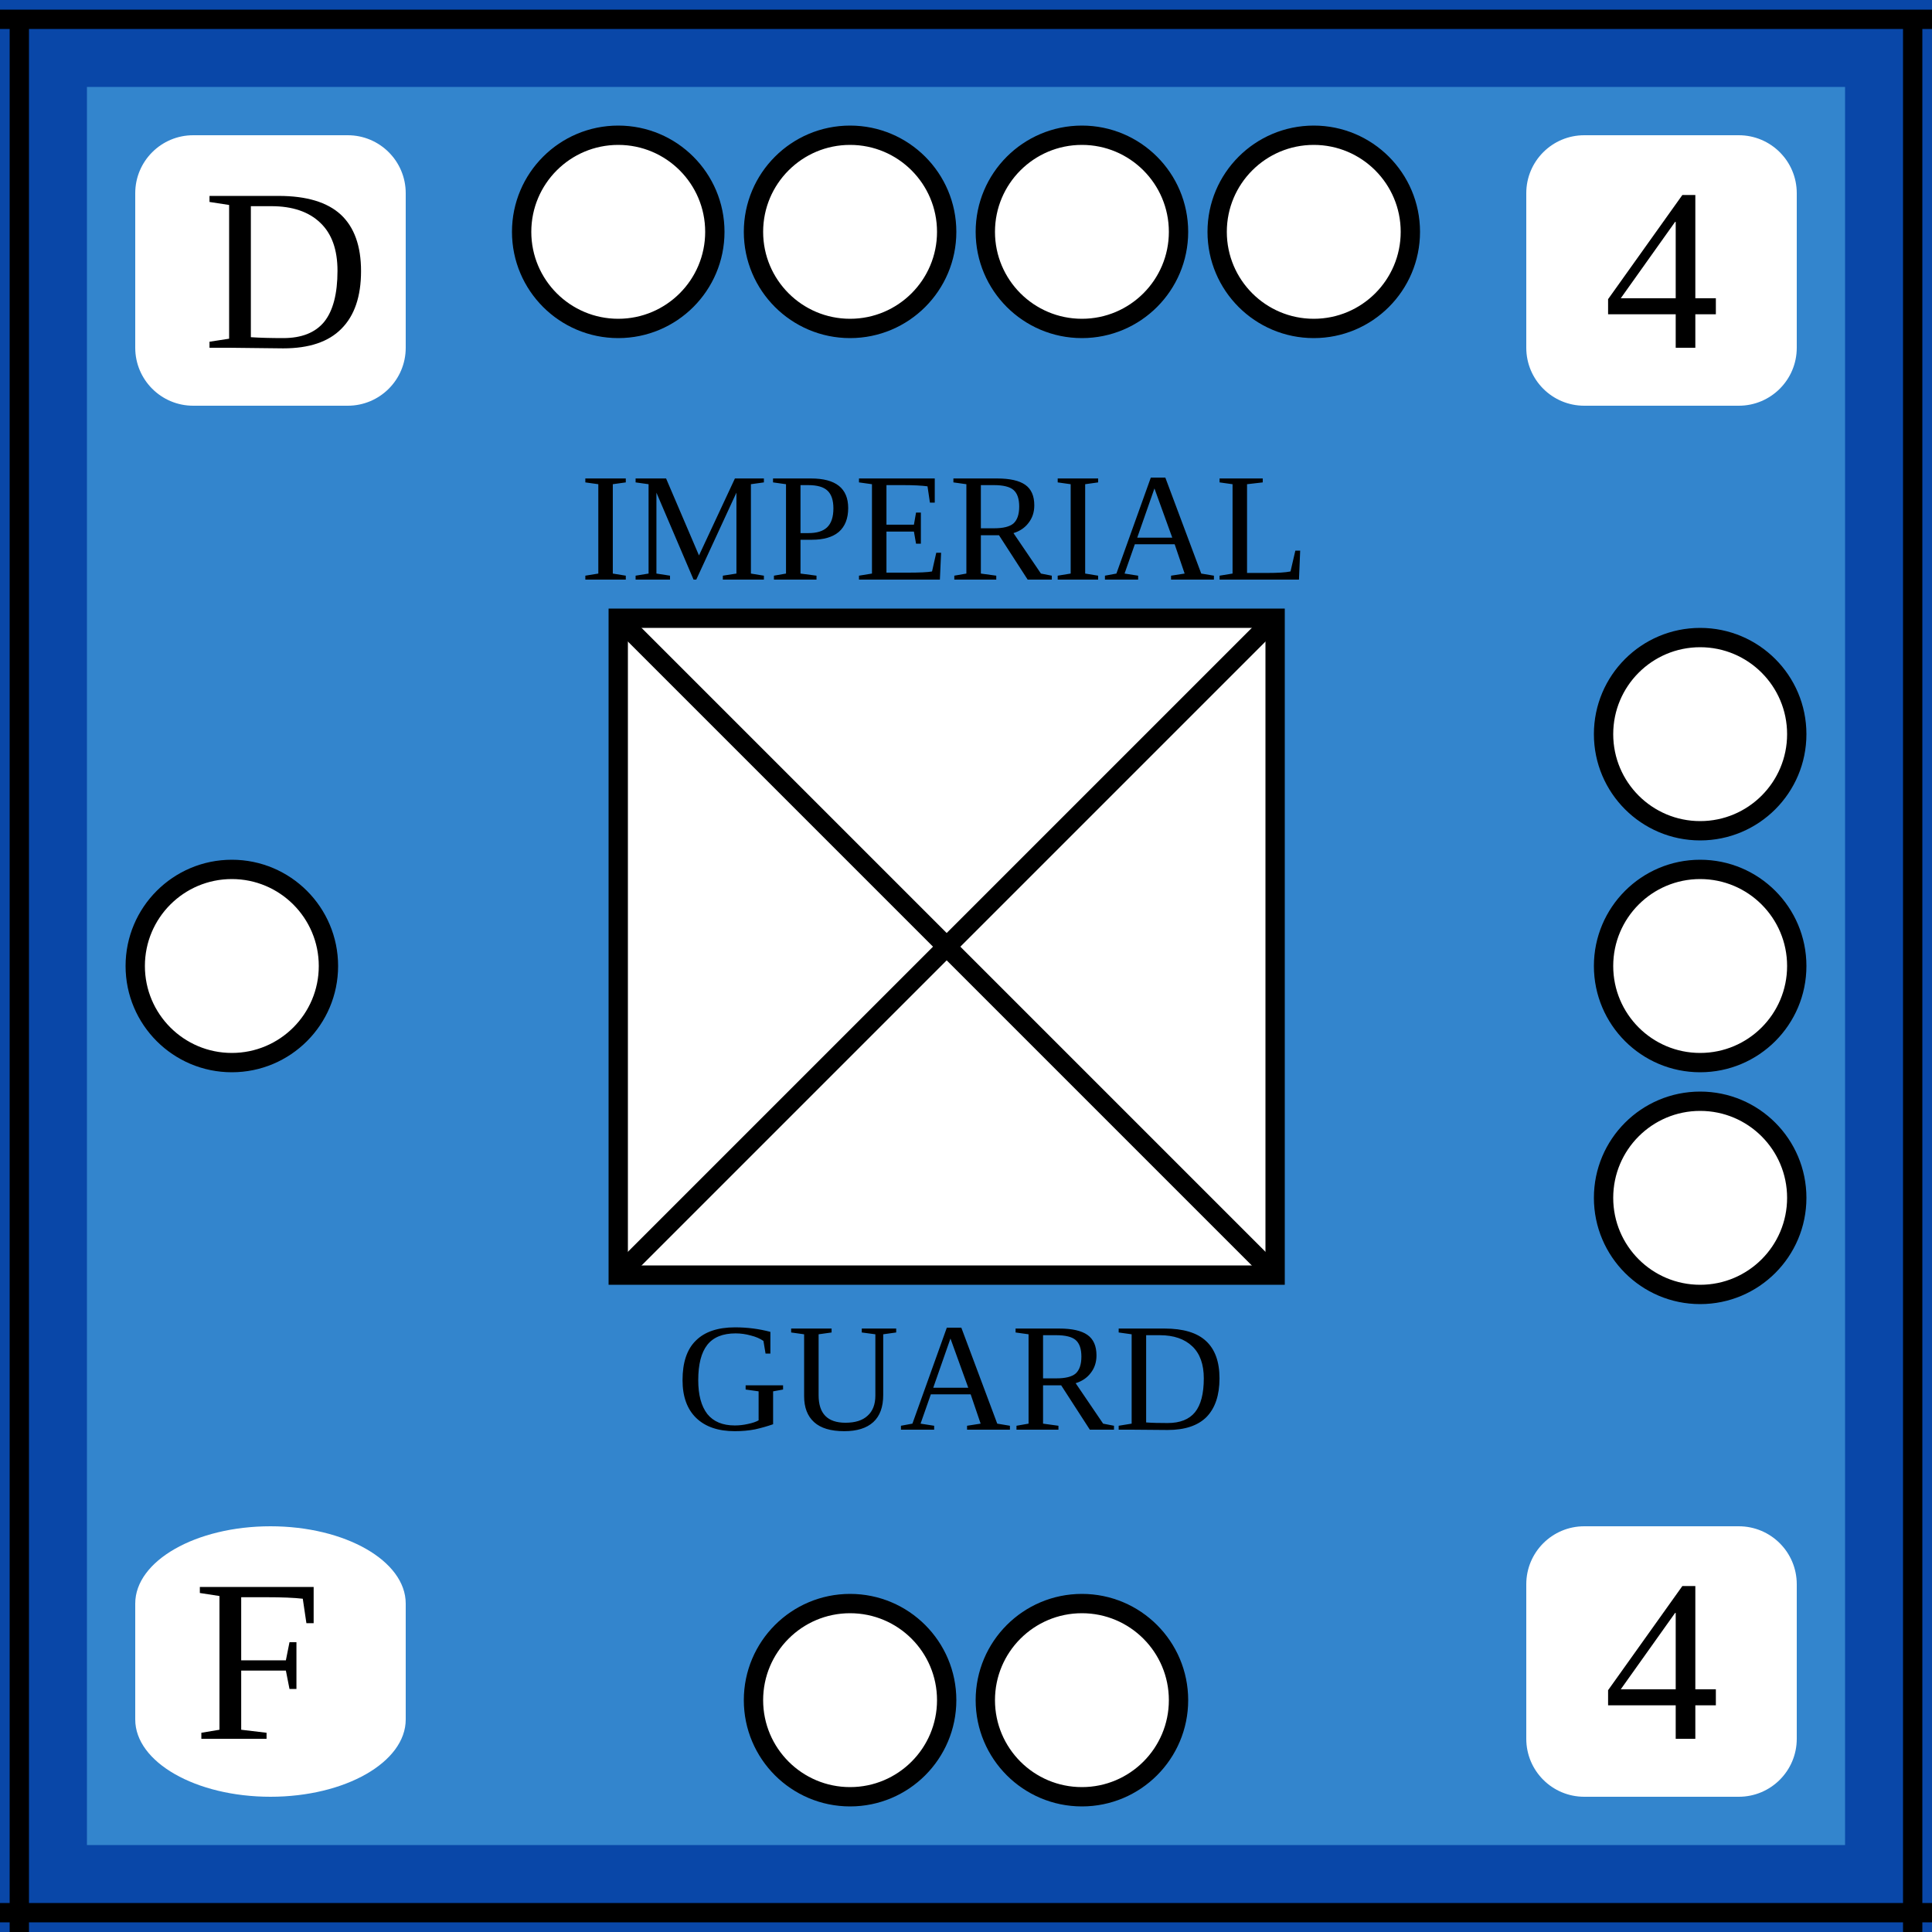
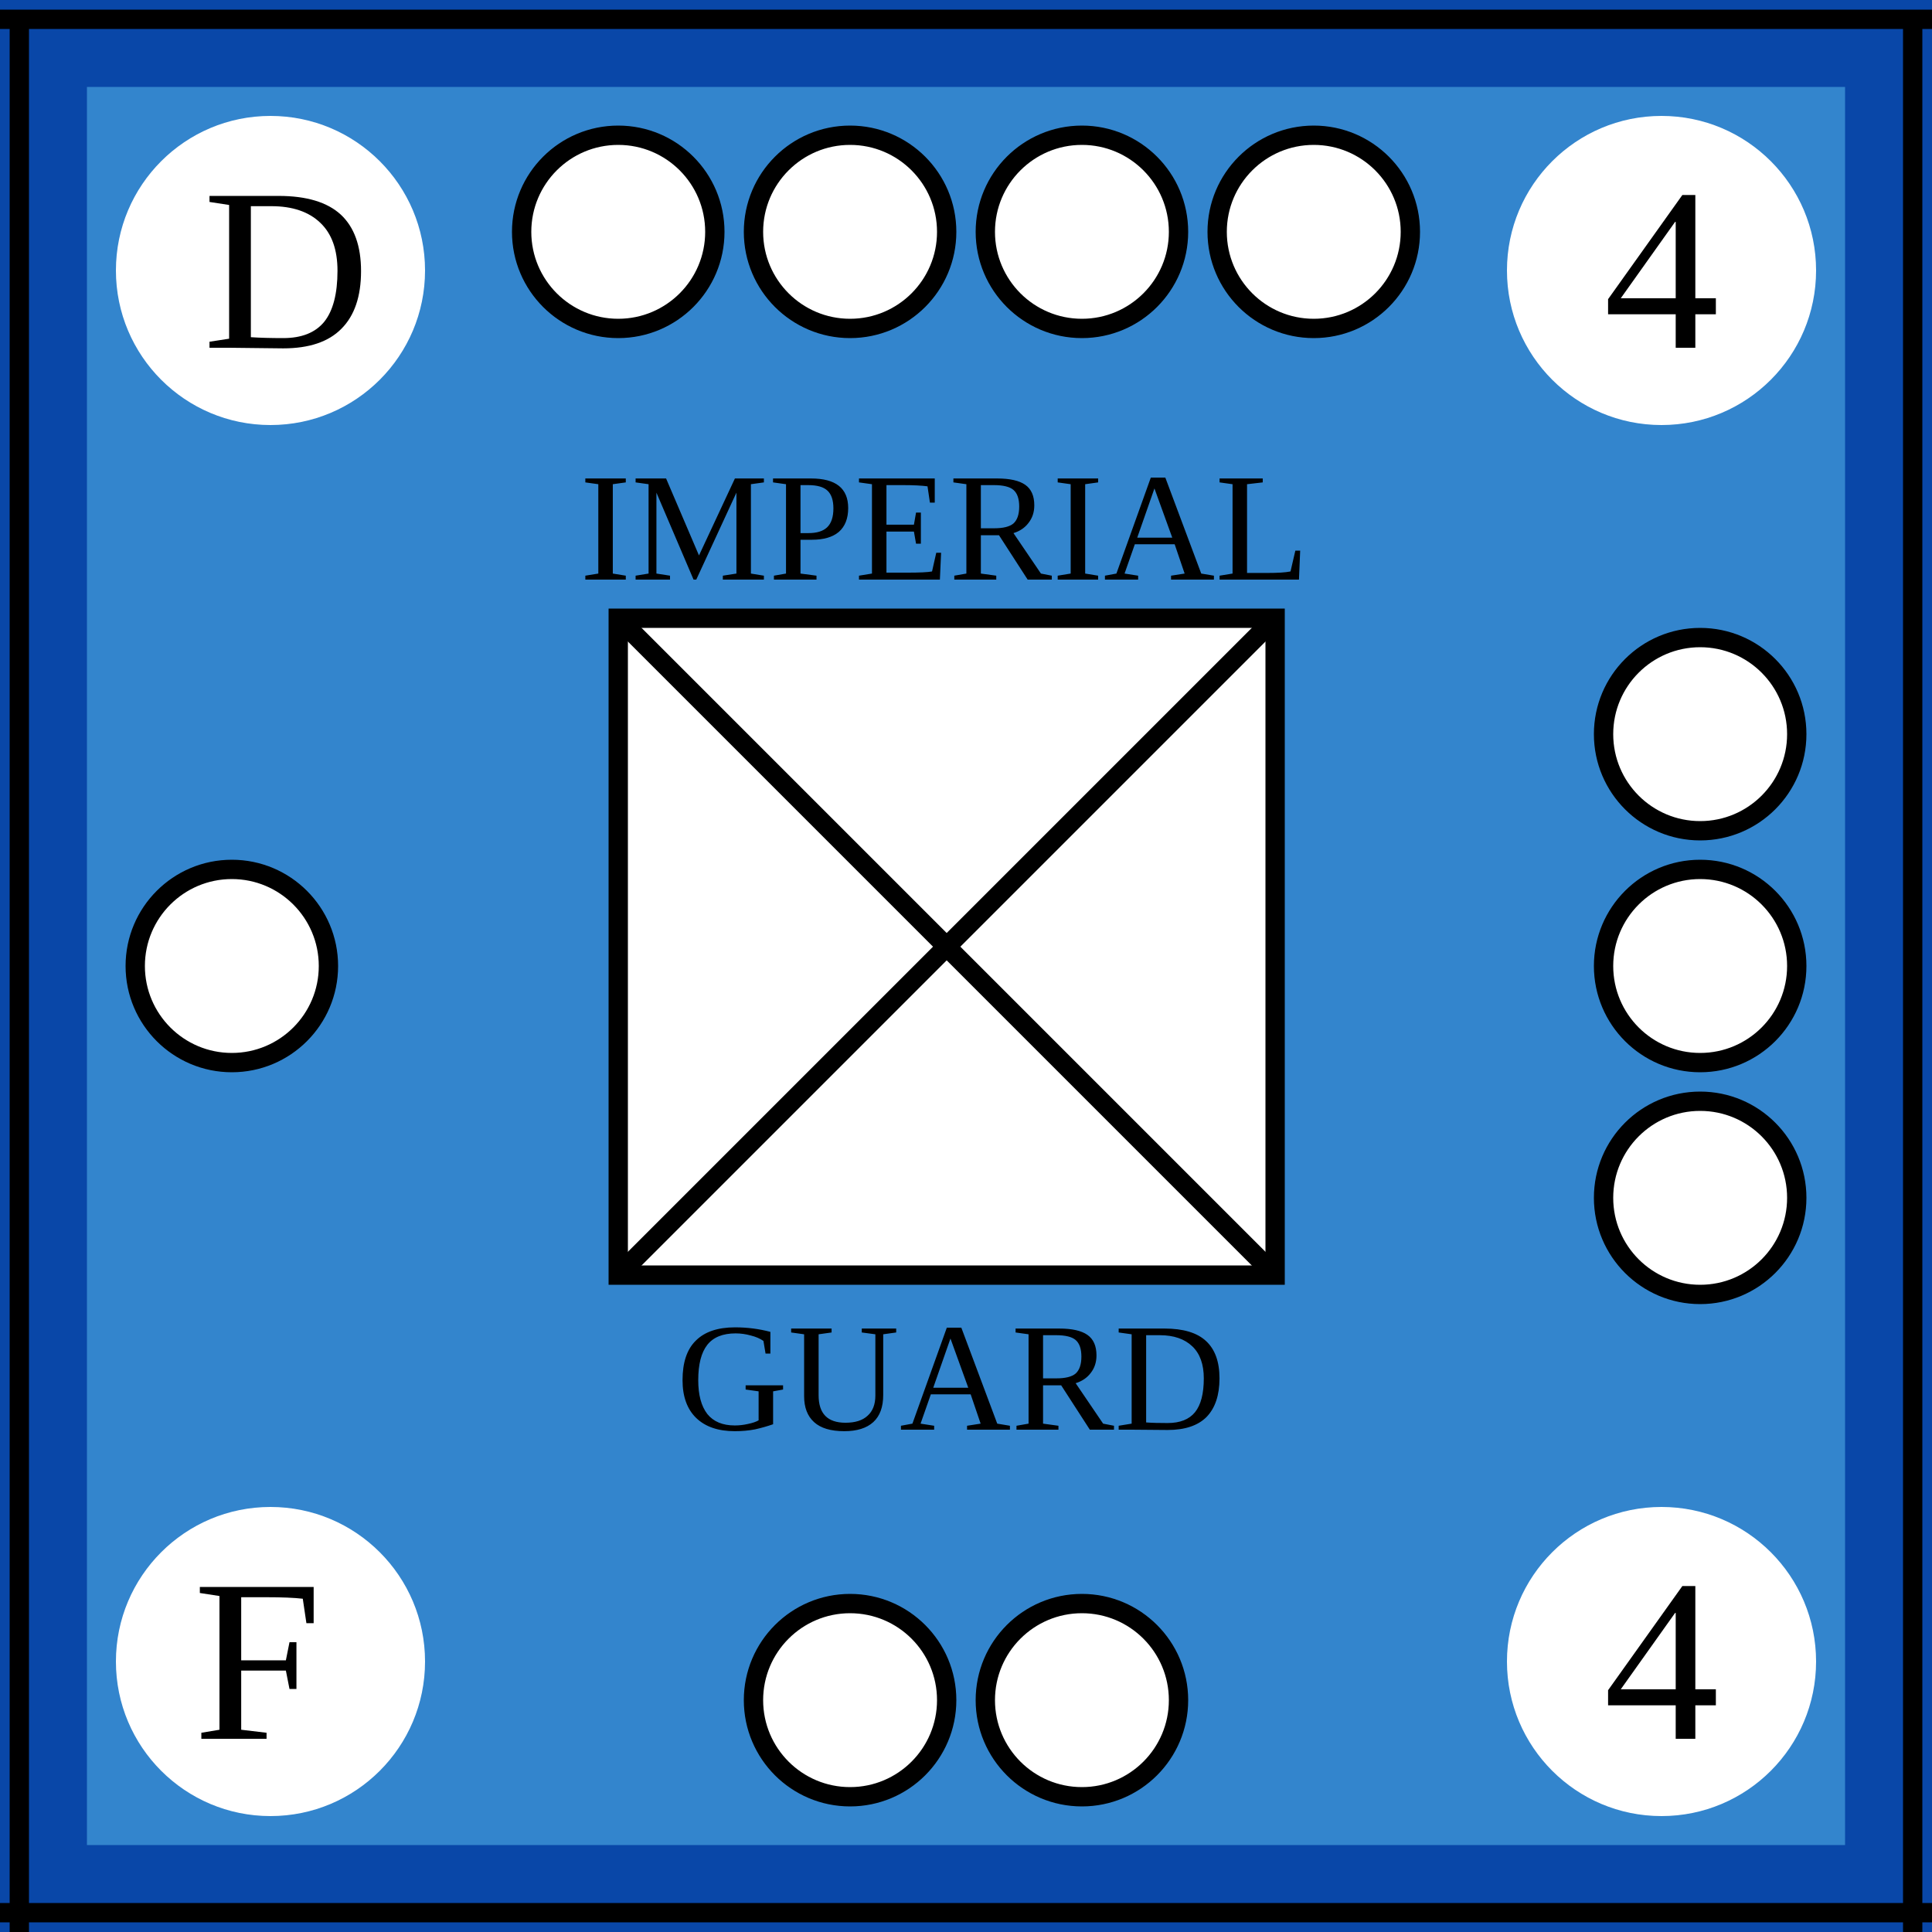
<svg xmlns="http://www.w3.org/2000/svg" width="100" height="100">
  <g id="background">
    <rect id="frenchInfantry4" x="0" y="0" width="100%" height="100%" fill="rgb(51,133,205)" stroke="rgb(9,71,168)" stroke-width="9" />
  </g>
  <g id="border">
    <line x1="0" y1="1" x2="100" y2="1" stroke="black" />
    <line x1="1" y1="1" x2="1" y2="100" stroke="black" />
    <line x1="0" y1="99" x2="100" y2="99" stroke="black" />
    <line x1="99" y1="1" x2="99" y2="100" stroke="black" />
  </g>
  <g id="symbol">
    <text x="30" y="30" font-size="8">IMPERIAL</text>
    <text x="35" y="74" font-size="8">GUARD</text>
    <rect x="32" y="32" width="34" height="34" fill="white" stroke="black" />
    <line x1="32" y1="32" x2="66" y2="66" stroke="black" />
    <line x1="32" y1="66" x2="66" y2="32" stroke="black" />
  </g>
  <g id="attributes">
    <g id="initiative">
-       <rect x="7" y="7" rx="3" ry="3" width="14" height="14" fill="white" />
+       <circle cx="14" cy="14" r="8" fill="white" />
      <text x="10.5" y="18" font-size="12">D</text>
    </g>
-     <g id="hit">
-       <rect x="79" y="7" rx="3" ry="3" width="14" height="14" fill="white" />
+     <g id="firepower">
+       <circle cx="86" cy="14" r="8" fill="white" />
      <text x="83" y="18" font-size="12">4</text>
    </g>
    <g id="movement">
-       <rect x="79" y="79" rx="3" ry="3" width="14" height="14" fill="white" />
+       <circle cx="86" cy="86" r="8" fill="white" />
      <text x="83" y="90" font-size="12">4</text>
    </g>
    <g id="arrival">
-       <rect x="7" y="79" rx="8" ry="4" width="14" height="14" fill="white" />
+       <circle cx="14" cy="86" r="8" fill="white" />
      <text x="10" y="90" font-size="12">F</text>
    </g>
  </g>
  <g id="pips" stroke="black" fill="white">
    <g id="strength4">
      <circle id="topleftouter" cx="32" cy="12" r="5" />
      <circle id="topleftinner" cx="44" cy="12" r="5" />
      <circle id="toprightinner" cx="56" cy="12" r="5" />
      <circle id="toprightouter" cx="68" cy="12" r="5" />
    </g>
    <g id="strength3">
      <circle id="righttop" cx="88" cy="38" r="5" />
      <circle id="rightcenter" cx="88" cy="50" r="5" />
      <circle id="rightbottom" cx="88" cy="62" r="5" />
    </g>
    <g id="strength2">
      <circle id="bottomleft" cx="44" cy="88" r="5" />
      <circle id="bottomright" cx="56" cy="88" r="5" />
    </g>
    <g id="strength1">
      <circle id="leftcenter" cx="12" cy="50" r="5" />
    </g>
  </g>
</svg>
